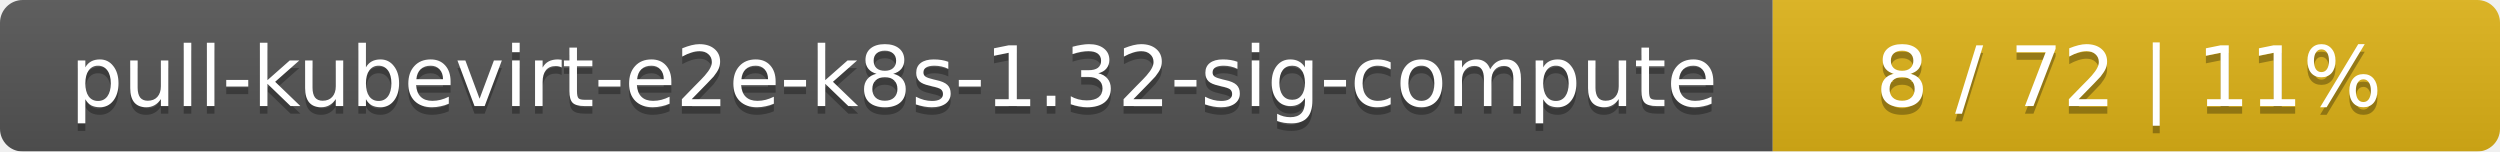
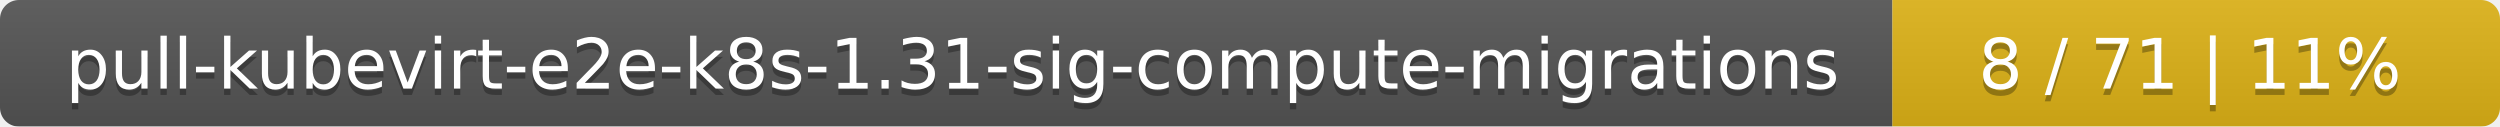
- <svg xmlns="http://www.w3.org/2000/svg" width="330" height="20">
+ <svg xmlns="http://www.w3.org/2000/svg" width="395" height="20">
  <linearGradient id="smooth" x2="0" y2="100%">
    <stop offset="0" stop-color="#bbb" stop-opacity=".1" />
    <stop offset="1" stop-opacity=".1" />
  </linearGradient>
  <mask id="round">
-     <rect width="330" height="20" rx="3" fill="#fff" />
+     <rect width="395" height="20" rx="3" fill="#fff" />
  </mask>
  <g mask="url(#round)">
-     <rect width="234" height="20" fill="#555" />
-     <rect x="234" width="96" height="20" fill="#dfb317" />
-     <rect width="330" height="20" fill="url(#smooth)" />
+     <rect width="299" height="20" fill="#555" />
+     <rect x="299" width="96" height="20" fill="#dfb317" />
+     <rect width="395" height="20" fill="url(#smooth)" />
  </g>
  <g fill="#fff" text-anchor="middle" font-family="DejaVu Sans,Verdana,Geneva,sans-serif" font-size="11">
-     <text x="118" y="15" fill="#010101" fill-opacity=".3">pull-kubevirt-e2e-k8s-1.32-sig-compute</text>
-     <text x="118" y="14">pull-kubevirt-e2e-k8s-1.32-sig-compute</text>
-     <text x="281" y="15" fill="#010101" fill-opacity=".3">8 / 72    |    11%</text>
-     <text x="281" y="14">8 / 72    |    11%</text>
+     <text x="150.5" y="15" fill="#010101" fill-opacity=".3">pull-kubevirt-e2e-k8s-1.31-sig-compute-migrations</text>
+     <text x="150.5" y="14">pull-kubevirt-e2e-k8s-1.31-sig-compute-migrations</text>
+     <text x="346" y="15" fill="#010101" fill-opacity=".3">8 / 71    |    11%</text>
+     <text x="346" y="14">8 / 71    |    11%</text>
  </g>
</svg>
